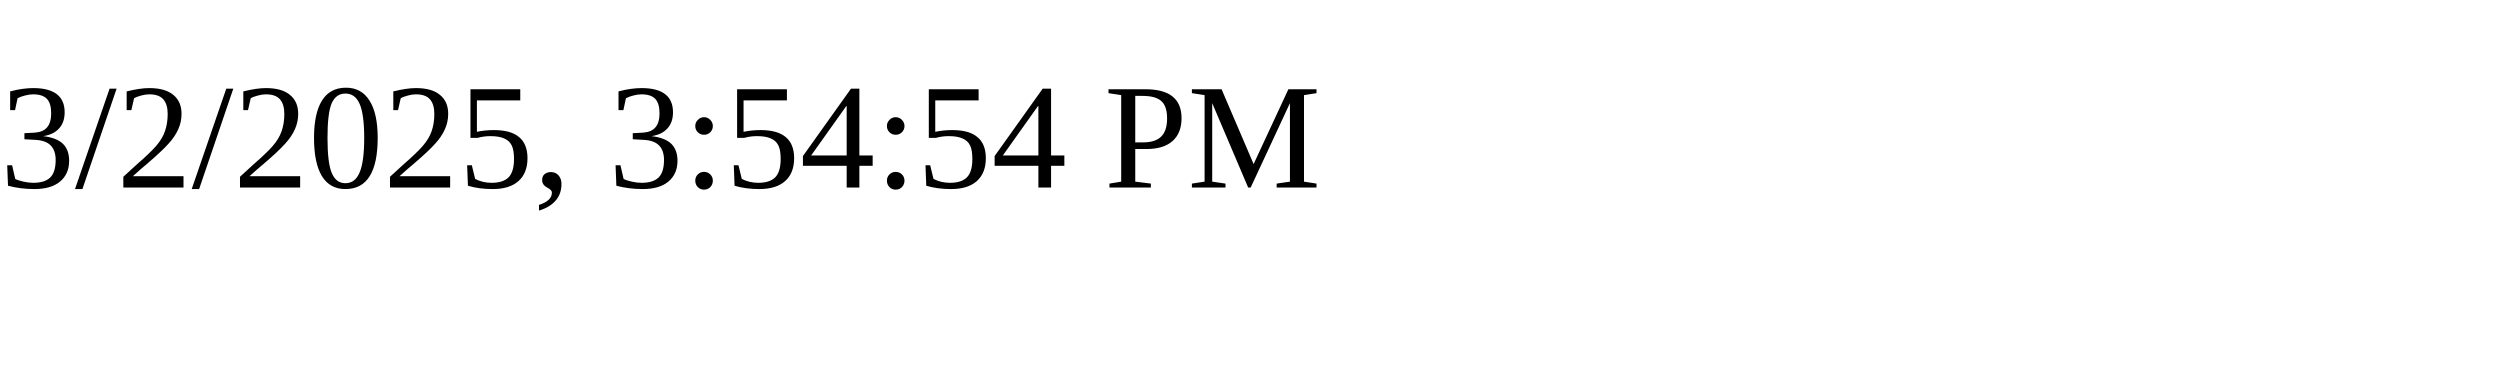
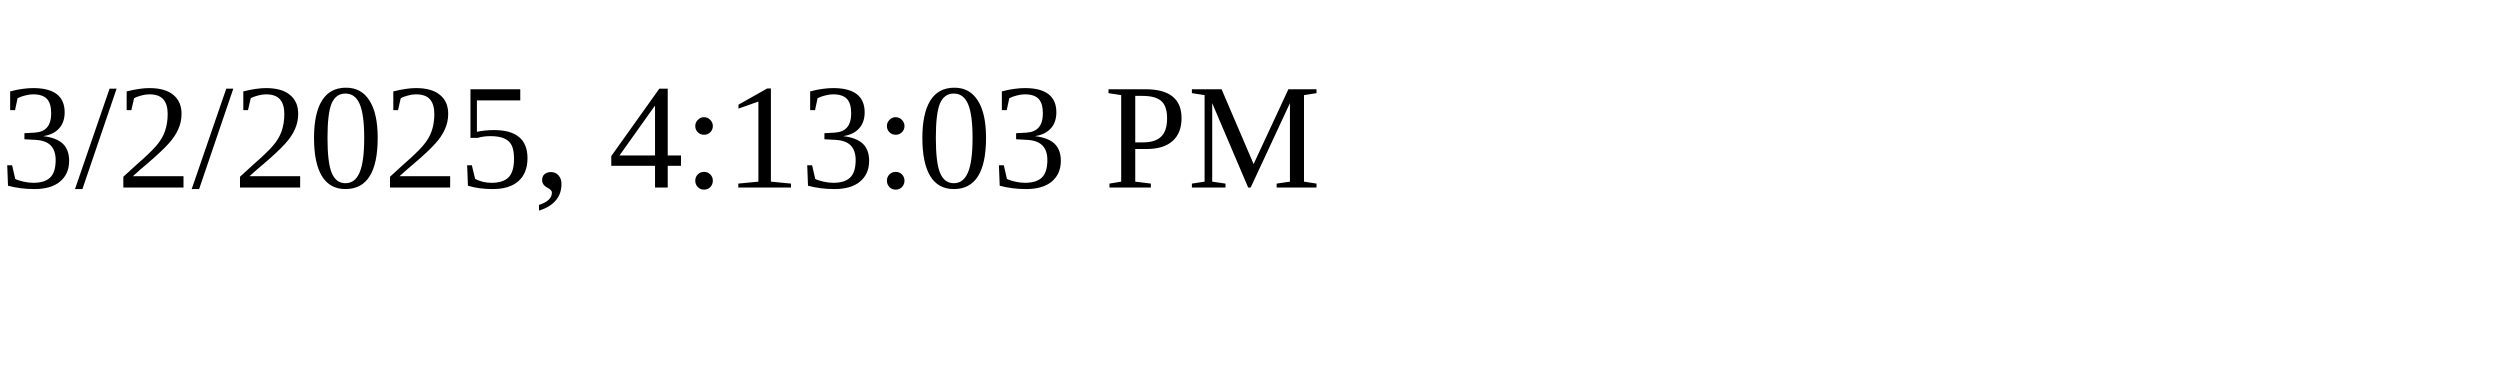
<svg xmlns="http://www.w3.org/2000/svg" height="30" width="200">
-   <text x="0" y="15">3/2/2025, 3:54:54 PM</text>
+   <text x="0" y="15">3/2/2025, 4:13:03 PM</text>
</svg>
